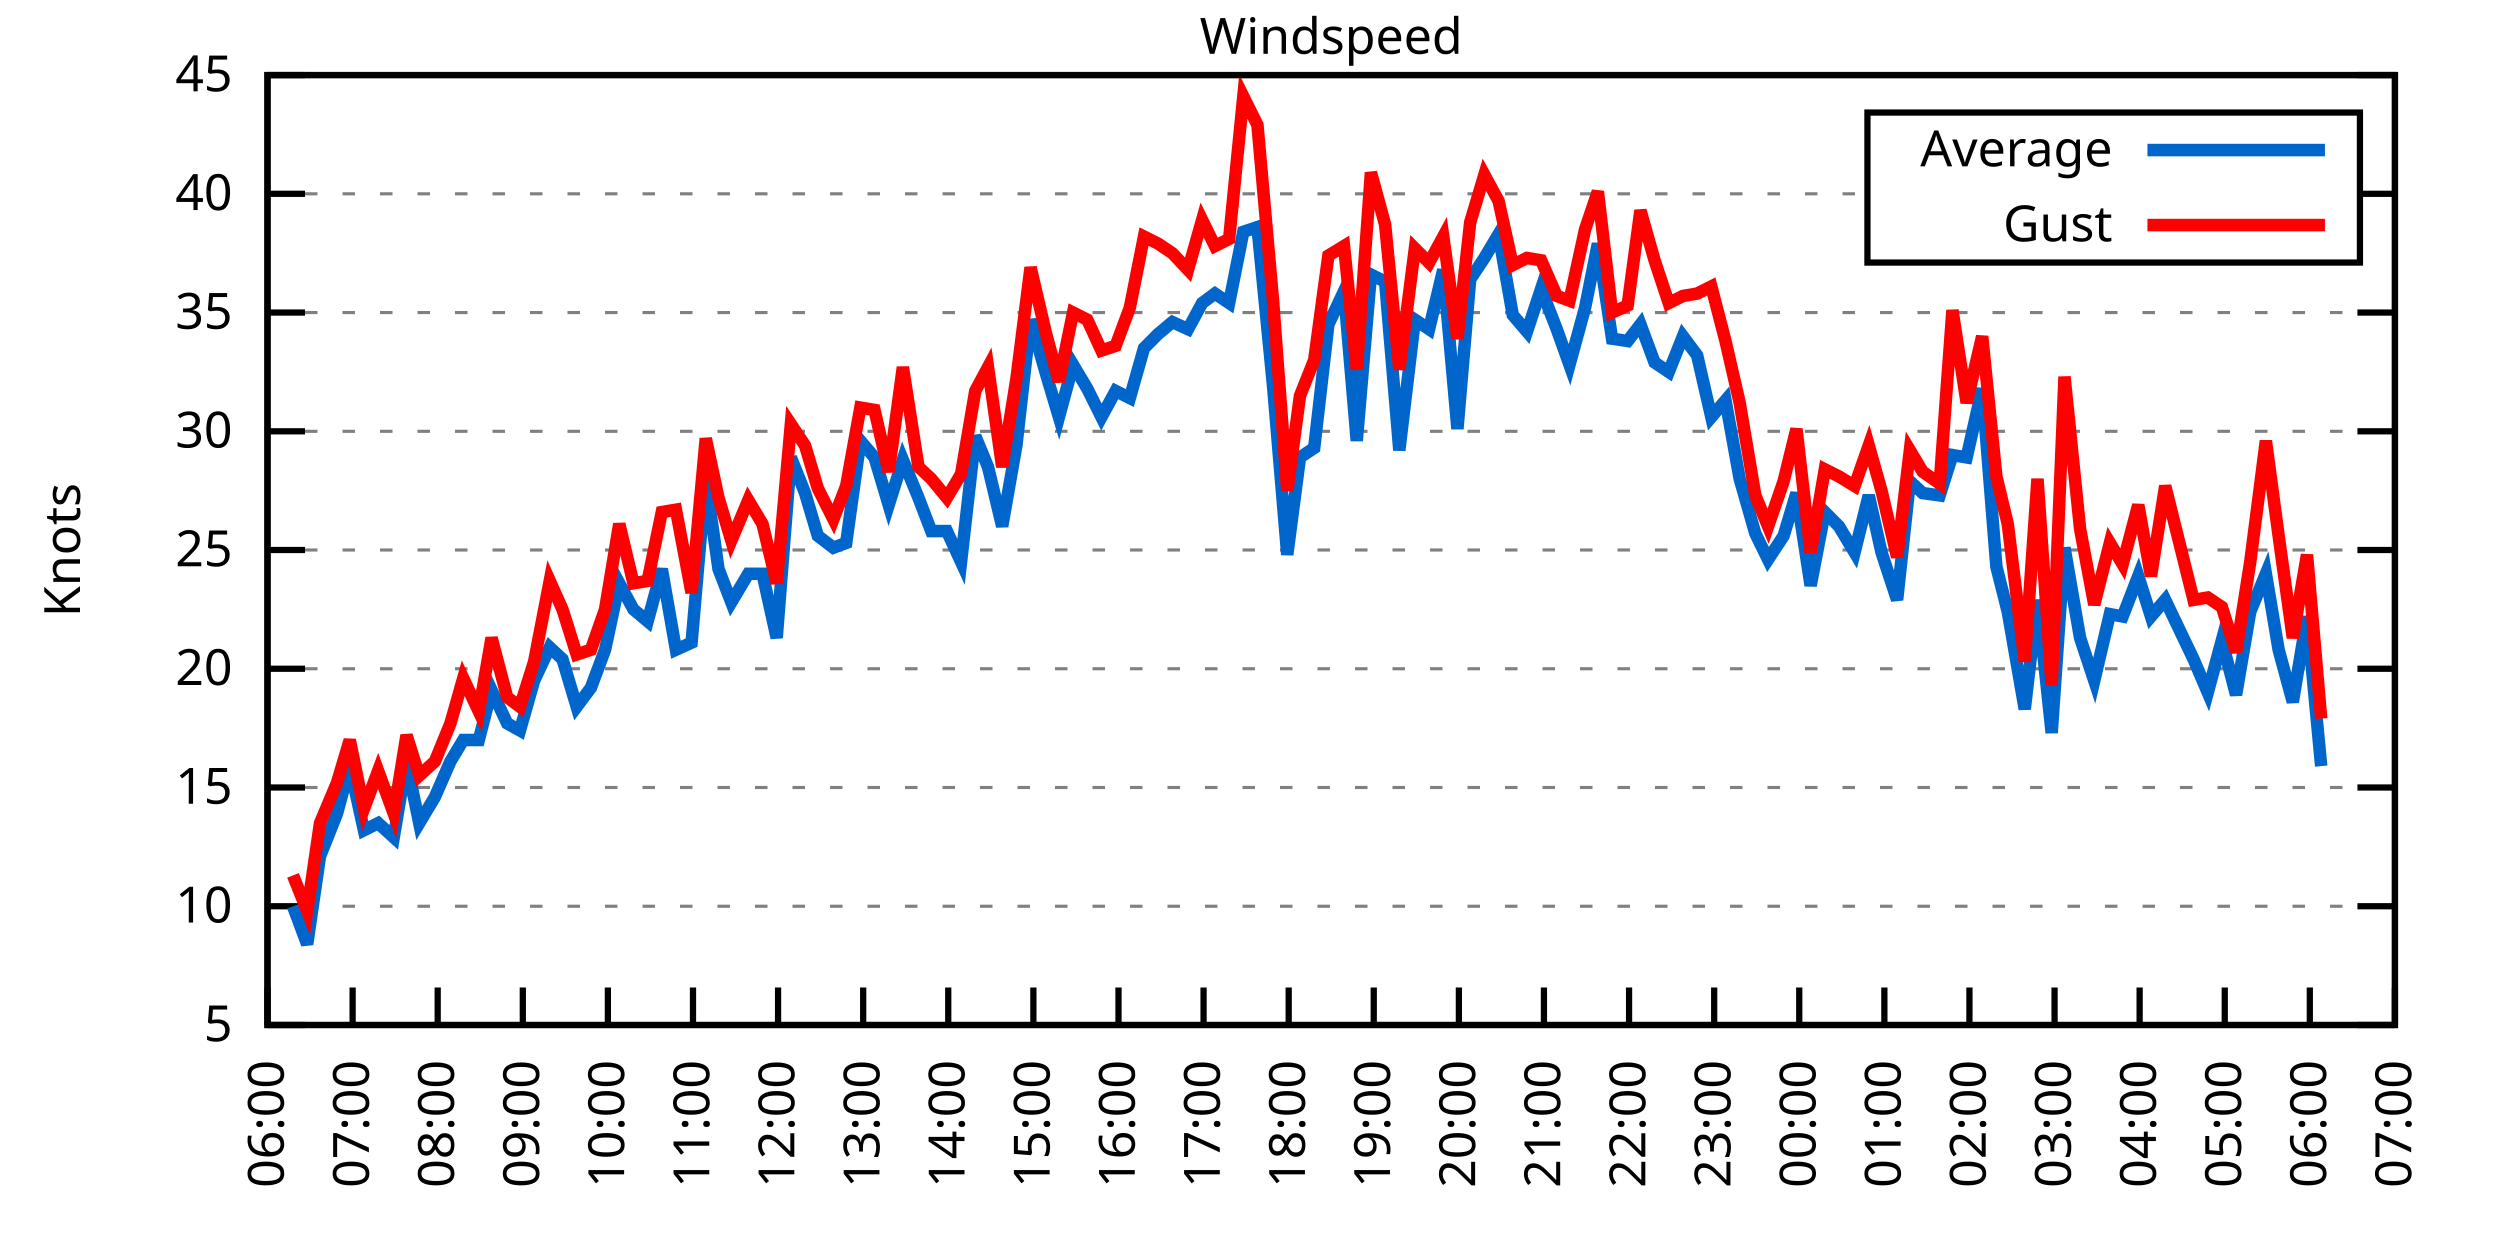
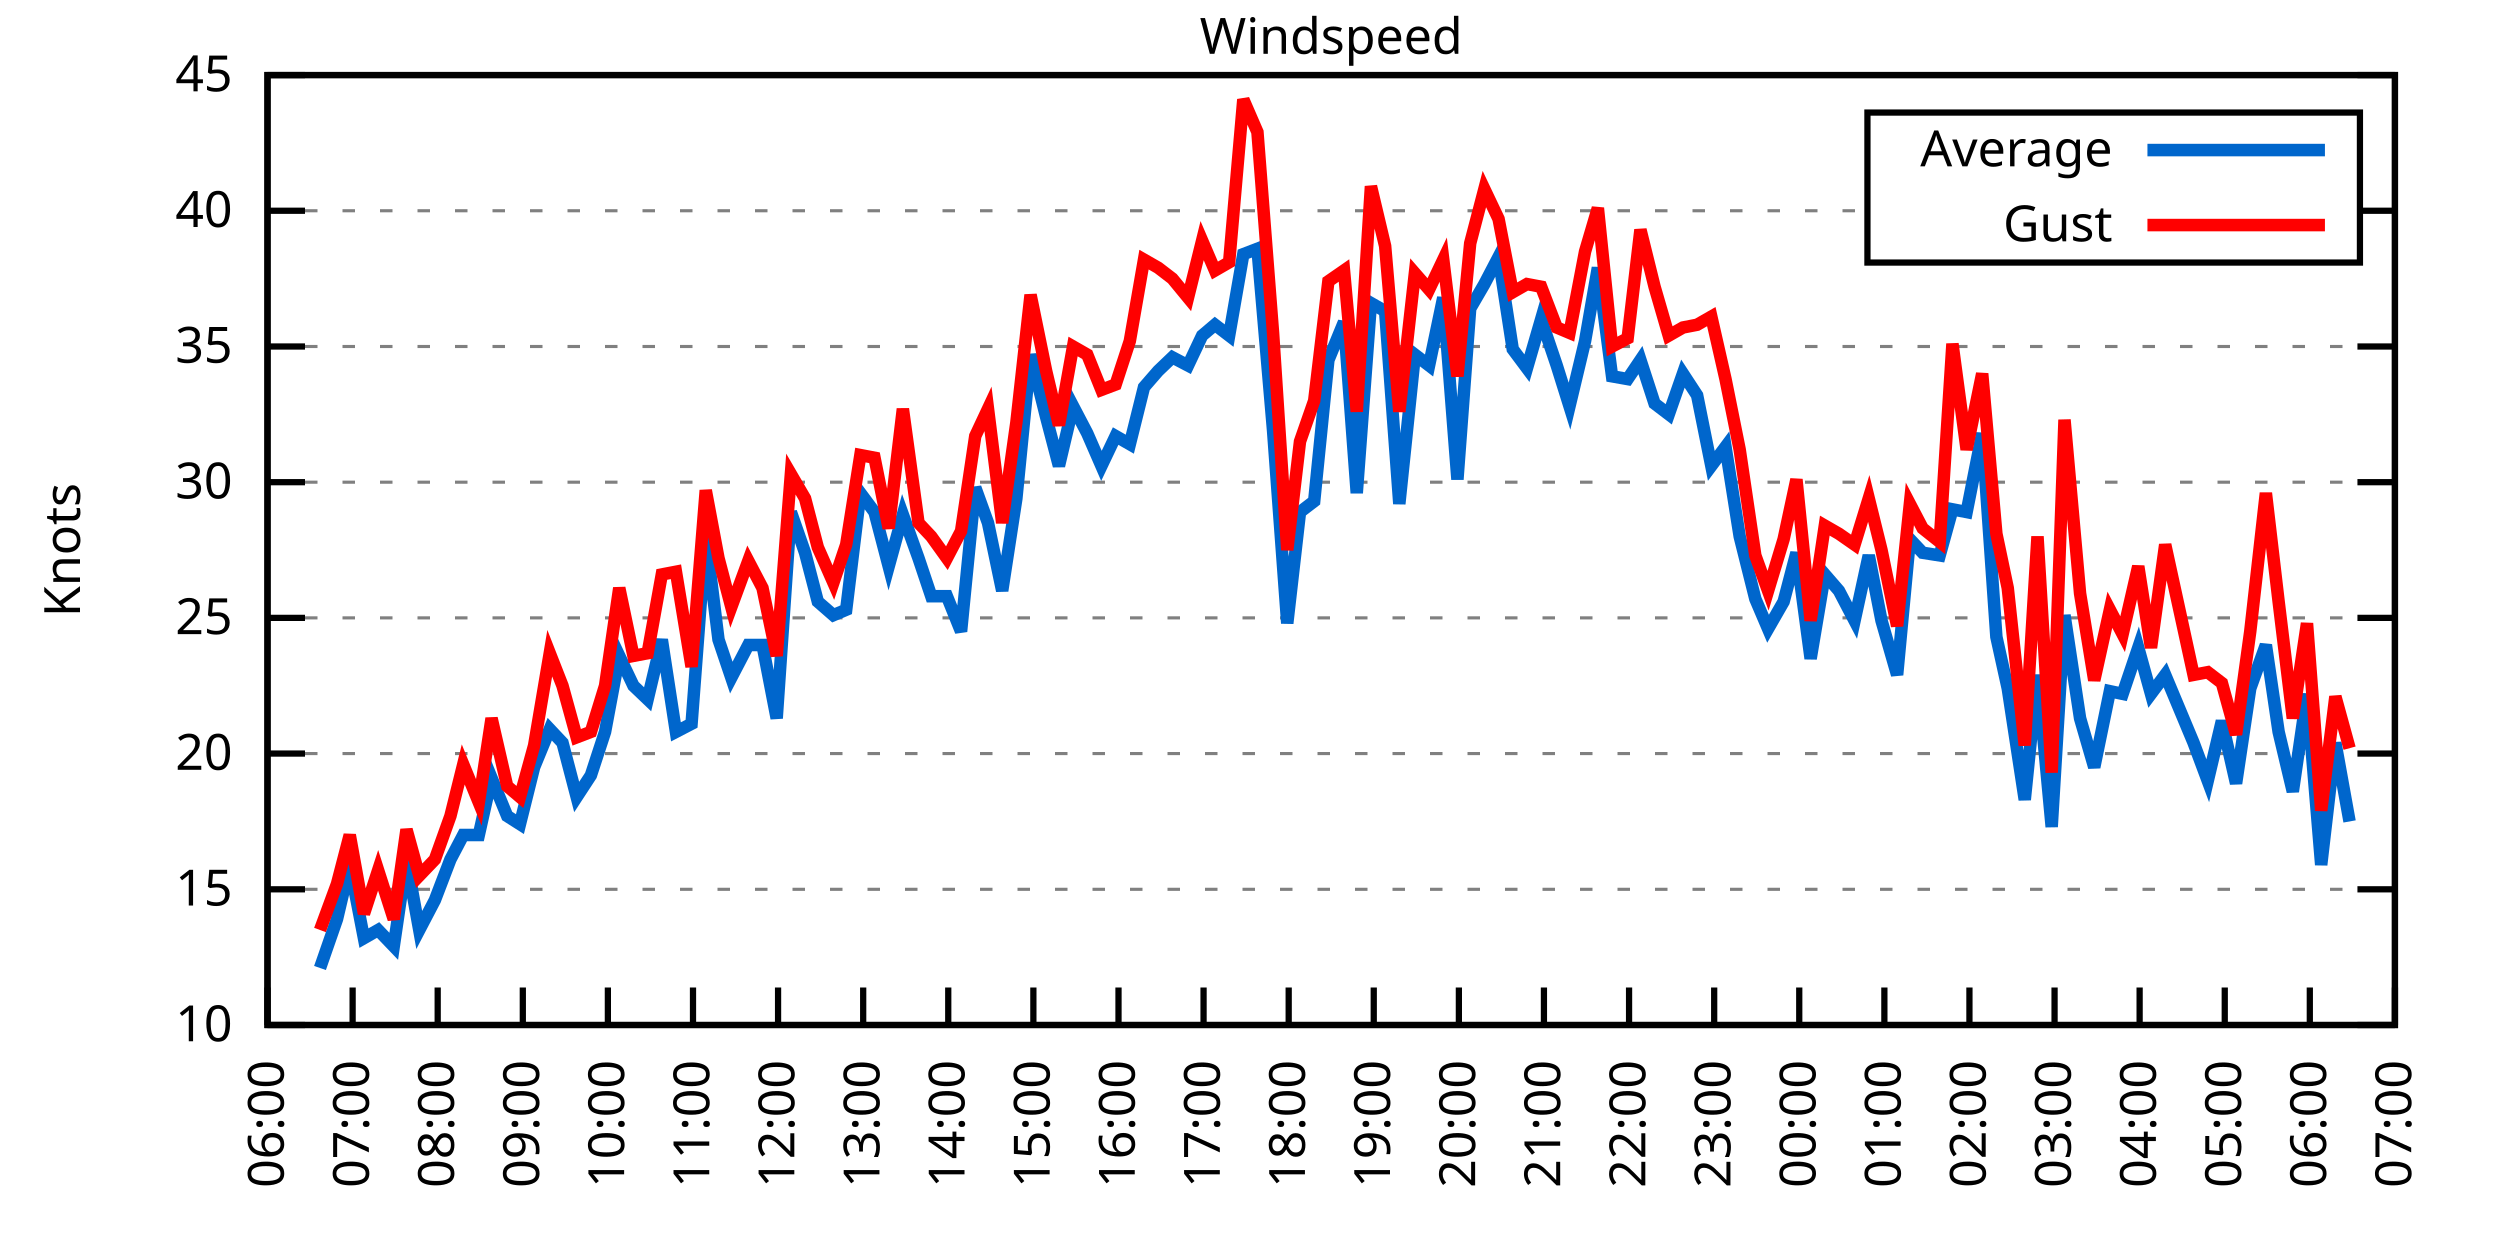
<svg xmlns="http://www.w3.org/2000/svg" xmlns:xlink="http://www.w3.org/1999/xlink" width="400" height="200" viewBox="0 0 400 200">
  <g id="gnuplot_canvas">
    <rect x="0" y="0" width="400" height="200" fill="none" />
    <defs>
      <circle id="gpDot" r="0.5" stroke-width="0.5" stroke="currentColor" />
      <path id="gpPt0" stroke-width="0.333" stroke="currentColor" d="M-1,0 h2 M0,-1 v2" />
      <path id="gpPt1" stroke-width="0.333" stroke="currentColor" d="M-1,-1 L1,1 M1,-1 L-1,1" />
      <path id="gpPt2" stroke-width="0.333" stroke="currentColor" d="M-1,0 L1,0 M0,-1 L0,1 M-1,-1 L1,1 M-1,1 L1,-1" />
      <rect id="gpPt3" stroke-width="0.333" stroke="currentColor" x="-1" y="-1" width="2" height="2" />
      <rect id="gpPt4" stroke-width="0.333" stroke="currentColor" fill="currentColor" x="-1" y="-1" width="2" height="2" />
      <circle id="gpPt5" stroke-width="0.333" stroke="currentColor" cx="0" cy="0" r="1" />
      <use xlink:href="#gpPt5" id="gpPt6" fill="currentColor" stroke="none" />
      <path id="gpPt7" stroke-width="0.333" stroke="currentColor" d="M0,-1.33 L-1.33,0.67 L1.33,0.67 z" />
      <use xlink:href="#gpPt7" id="gpPt8" fill="currentColor" stroke="none" />
      <use xlink:href="#gpPt7" id="gpPt9" stroke="currentColor" transform="rotate(180)" />
      <use xlink:href="#gpPt9" id="gpPt10" fill="currentColor" stroke="none" />
      <use xlink:href="#gpPt3" id="gpPt11" stroke="currentColor" transform="rotate(45)" />
      <use xlink:href="#gpPt11" id="gpPt12" fill="currentColor" stroke="none" />
      <path id="gpPt13" stroke-width="0.333" stroke="currentColor" d="M0,1.330 L1.265,0.411 L0.782,-1.067 L-0.782,-1.076 L-1.265,0.411 z" />
      <use xlink:href="#gpPt13" id="gpPt14" fill="currentColor" stroke="none" />
      <filter id="textbox" filterUnits="objectBoundingBox" x="0" y="0" height="1" width="1">
        <feFlood flood-color="white" flood-opacity="1" result="bgnd" />
        <feComposite in="SourceGraphic" in2="bgnd" operator="atop" />
      </filter>
      <filter id="greybox" filterUnits="objectBoundingBox" x="0" y="0" height="1" width="1">
        <feFlood flood-color="lightgrey" flood-opacity="1" result="grey" />
        <feComposite in="SourceGraphic" in2="grey" operator="atop" />
      </filter>
    </defs>
    <g fill="none" color="white" stroke="currentColor" stroke-width="1.00" stroke-linecap="butt" stroke-linejoin="miter">
</g>
    <g fill="none" color="black" stroke="currentColor" stroke-width="1.00" stroke-linecap="butt" stroke-linejoin="miter">
      <g stroke="none" shape-rendering="crispEdges">
        <polygon fill="rgb(255, 255, 255)" points="42.80,164.00 383.18,164.00 383.18,12.02 42.80,12.02 " />
      </g>
    </g>
    <g fill="none" color="black" stroke="currentColor" stroke-width="1.00" stroke-linecap="butt" stroke-linejoin="miter">
</g>
    <g fill="none" color="black" stroke="black" stroke-width="0.50" stroke-linecap="butt" stroke-linejoin="miter">
</g>
    <g fill="none" color="gray" stroke="currentColor" stroke-width="0.50" stroke-linecap="butt" stroke-linejoin="miter">
      <path stroke="gray" stroke-dasharray="2,4" class="gridline" d="M42.80,164.00 L383.19,164.00  " />
    </g>
    <g fill="none" color="gray" stroke="gray" stroke-width="1.00" stroke-linecap="butt" stroke-linejoin="miter">
</g>
    <g fill="none" color="black" stroke="currentColor" stroke-width="1.00" stroke-linecap="butt" stroke-linejoin="miter">
      <path stroke="black" d="M42.80,164.00 L48.80,164.00 M383.19,164.00 L377.19,164.00  " />
      <g transform="translate(37.20,166.60)" stroke="none" fill="black" font-family="Sans" font-size="8.00" text-anchor="end">
        <text>
-           <tspan font-family="Sans"> 5</tspan>
-         </text>
-       </g>
-     </g>
-     <g fill="none" color="black" stroke="currentColor" stroke-width="1.00" stroke-linecap="butt" stroke-linejoin="miter">
- </g>
-     <g fill="none" color="black" stroke="black" stroke-width="0.50" stroke-linecap="butt" stroke-linejoin="miter">
- </g>
-     <g fill="none" color="gray" stroke="currentColor" stroke-width="0.50" stroke-linecap="butt" stroke-linejoin="miter">
-       <path stroke="gray" stroke-dasharray="2,4" class="gridline" d="M42.80,145.00 L383.19,145.00  " />
-     </g>
-     <g fill="none" color="gray" stroke="gray" stroke-width="1.00" stroke-linecap="butt" stroke-linejoin="miter">
- </g>
-     <g fill="none" color="black" stroke="currentColor" stroke-width="1.00" stroke-linecap="butt" stroke-linejoin="miter">
-       <path stroke="black" d="M42.80,145.00 L48.80,145.00 M383.19,145.00 L377.19,145.00  " />
-       <g transform="translate(37.20,147.60)" stroke="none" fill="black" font-family="Sans" font-size="8.00" text-anchor="end">
-         <text>
          <tspan font-family="Sans"> 10</tspan>
        </text>
      </g>
    </g>
    <g fill="none" color="black" stroke="currentColor" stroke-width="1.00" stroke-linecap="butt" stroke-linejoin="miter">
</g>
    <g fill="none" color="black" stroke="black" stroke-width="0.50" stroke-linecap="butt" stroke-linejoin="miter">
</g>
    <g fill="none" color="gray" stroke="currentColor" stroke-width="0.50" stroke-linecap="butt" stroke-linejoin="miter">
-       <path stroke="gray" stroke-dasharray="2,4" class="gridline" d="M42.80,126.00 L383.19,126.00  " />
-     </g>
-     <g fill="none" color="gray" stroke="gray" stroke-width="1.00" stroke-linecap="butt" stroke-linejoin="miter">
- </g>
-     <g fill="none" color="black" stroke="currentColor" stroke-width="1.00" stroke-linecap="butt" stroke-linejoin="miter">
-       <path stroke="black" d="M42.80,126.00 L48.80,126.00 M383.19,126.00 L377.19,126.00  " />
-       <g transform="translate(37.20,128.60)" stroke="none" fill="black" font-family="Sans" font-size="8.00" text-anchor="end">
+       <path stroke="gray" stroke-dasharray="2,4" class="gridline" d="M42.80,142.29 L383.19,142.29  " />
+     </g>
+     <g fill="none" color="gray" stroke="gray" stroke-width="1.00" stroke-linecap="butt" stroke-linejoin="miter">
+ </g>
+     <g fill="none" color="black" stroke="currentColor" stroke-width="1.00" stroke-linecap="butt" stroke-linejoin="miter">
+       <path stroke="black" d="M42.80,142.29 L48.80,142.29 M383.19,142.29 L377.19,142.29  " />
+       <g transform="translate(37.20,144.89)" stroke="none" fill="black" font-family="Sans" font-size="8.00" text-anchor="end">
        <text>
          <tspan font-family="Sans"> 15</tspan>
        </text>
      </g>
    </g>
    <g fill="none" color="black" stroke="currentColor" stroke-width="1.00" stroke-linecap="butt" stroke-linejoin="miter">
</g>
    <g fill="none" color="black" stroke="black" stroke-width="0.50" stroke-linecap="butt" stroke-linejoin="miter">
</g>
    <g fill="none" color="gray" stroke="currentColor" stroke-width="0.50" stroke-linecap="butt" stroke-linejoin="miter">
-       <path stroke="gray" stroke-dasharray="2,4" class="gridline" d="M42.80,107.00 L383.19,107.00  " />
-     </g>
-     <g fill="none" color="gray" stroke="gray" stroke-width="1.00" stroke-linecap="butt" stroke-linejoin="miter">
- </g>
-     <g fill="none" color="black" stroke="currentColor" stroke-width="1.00" stroke-linecap="butt" stroke-linejoin="miter">
-       <path stroke="black" d="M42.80,107.00 L48.80,107.00 M383.19,107.00 L377.19,107.00  " />
-       <g transform="translate(37.20,109.60)" stroke="none" fill="black" font-family="Sans" font-size="8.00" text-anchor="end">
+       <path stroke="gray" stroke-dasharray="2,4" class="gridline" d="M42.80,120.57 L383.19,120.57  " />
+     </g>
+     <g fill="none" color="gray" stroke="gray" stroke-width="1.00" stroke-linecap="butt" stroke-linejoin="miter">
+ </g>
+     <g fill="none" color="black" stroke="currentColor" stroke-width="1.00" stroke-linecap="butt" stroke-linejoin="miter">
+       <path stroke="black" d="M42.80,120.57 L48.80,120.57 M383.19,120.57 L377.19,120.57  " />
+       <g transform="translate(37.20,123.17)" stroke="none" fill="black" font-family="Sans" font-size="8.00" text-anchor="end">
        <text>
          <tspan font-family="Sans"> 20</tspan>
        </text>
      </g>
    </g>
    <g fill="none" color="black" stroke="currentColor" stroke-width="1.00" stroke-linecap="butt" stroke-linejoin="miter">
</g>
    <g fill="none" color="black" stroke="black" stroke-width="0.50" stroke-linecap="butt" stroke-linejoin="miter">
</g>
    <g fill="none" color="gray" stroke="currentColor" stroke-width="0.50" stroke-linecap="butt" stroke-linejoin="miter">
-       <path stroke="gray" stroke-dasharray="2,4" class="gridline" d="M42.80,88.00 L383.19,88.00  " />
-     </g>
-     <g fill="none" color="gray" stroke="gray" stroke-width="1.00" stroke-linecap="butt" stroke-linejoin="miter">
- </g>
-     <g fill="none" color="black" stroke="currentColor" stroke-width="1.00" stroke-linecap="butt" stroke-linejoin="miter">
-       <path stroke="black" d="M42.80,88.00 L48.80,88.00 M383.19,88.00 L377.19,88.00  " />
-       <g transform="translate(37.20,90.60)" stroke="none" fill="black" font-family="Sans" font-size="8.00" text-anchor="end">
+       <path stroke="gray" stroke-dasharray="2,4" class="gridline" d="M42.80,98.86 L383.19,98.86  " />
+     </g>
+     <g fill="none" color="gray" stroke="gray" stroke-width="1.00" stroke-linecap="butt" stroke-linejoin="miter">
+ </g>
+     <g fill="none" color="black" stroke="currentColor" stroke-width="1.00" stroke-linecap="butt" stroke-linejoin="miter">
+       <path stroke="black" d="M42.80,98.86 L48.80,98.86 M383.19,98.86 L377.19,98.86  " />
+       <g transform="translate(37.20,101.46)" stroke="none" fill="black" font-family="Sans" font-size="8.00" text-anchor="end">
        <text>
          <tspan font-family="Sans"> 25</tspan>
        </text>
      </g>
    </g>
    <g fill="none" color="black" stroke="currentColor" stroke-width="1.00" stroke-linecap="butt" stroke-linejoin="miter">
</g>
    <g fill="none" color="black" stroke="black" stroke-width="0.50" stroke-linecap="butt" stroke-linejoin="miter">
</g>
    <g fill="none" color="gray" stroke="currentColor" stroke-width="0.50" stroke-linecap="butt" stroke-linejoin="miter">
-       <path stroke="gray" stroke-dasharray="2,4" class="gridline" d="M42.80,69.01 L383.19,69.01  " />
-     </g>
-     <g fill="none" color="gray" stroke="gray" stroke-width="1.00" stroke-linecap="butt" stroke-linejoin="miter">
- </g>
-     <g fill="none" color="black" stroke="currentColor" stroke-width="1.00" stroke-linecap="butt" stroke-linejoin="miter">
-       <path stroke="black" d="M42.80,69.01 L48.80,69.01 M383.19,69.01 L377.19,69.01  " />
-       <g transform="translate(37.20,71.61)" stroke="none" fill="black" font-family="Sans" font-size="8.00" text-anchor="end">
+       <path stroke="gray" stroke-dasharray="2,4" class="gridline" d="M42.80,77.15 L383.19,77.15  " />
+     </g>
+     <g fill="none" color="gray" stroke="gray" stroke-width="1.00" stroke-linecap="butt" stroke-linejoin="miter">
+ </g>
+     <g fill="none" color="black" stroke="currentColor" stroke-width="1.00" stroke-linecap="butt" stroke-linejoin="miter">
+       <path stroke="black" d="M42.80,77.15 L48.80,77.15 M383.19,77.15 L377.19,77.15  " />
+       <g transform="translate(37.20,79.75)" stroke="none" fill="black" font-family="Sans" font-size="8.00" text-anchor="end">
        <text>
          <tspan font-family="Sans"> 30</tspan>
        </text>
      </g>
    </g>
    <g fill="none" color="black" stroke="currentColor" stroke-width="1.00" stroke-linecap="butt" stroke-linejoin="miter">
</g>
    <g fill="none" color="black" stroke="black" stroke-width="0.50" stroke-linecap="butt" stroke-linejoin="miter">
</g>
    <g fill="none" color="gray" stroke="currentColor" stroke-width="0.50" stroke-linecap="butt" stroke-linejoin="miter">
-       <path stroke="gray" stroke-dasharray="2,4" class="gridline" d="M42.80,50.01 L383.19,50.01  " />
-     </g>
-     <g fill="none" color="gray" stroke="gray" stroke-width="1.00" stroke-linecap="butt" stroke-linejoin="miter">
- </g>
-     <g fill="none" color="black" stroke="currentColor" stroke-width="1.00" stroke-linecap="butt" stroke-linejoin="miter">
-       <path stroke="black" d="M42.80,50.01 L48.80,50.01 M383.19,50.01 L377.19,50.01  " />
-       <g transform="translate(37.20,52.61)" stroke="none" fill="black" font-family="Sans" font-size="8.00" text-anchor="end">
+       <path stroke="gray" stroke-dasharray="2,4" class="gridline" d="M42.80,55.44 L383.19,55.44  " />
+     </g>
+     <g fill="none" color="gray" stroke="gray" stroke-width="1.00" stroke-linecap="butt" stroke-linejoin="miter">
+ </g>
+     <g fill="none" color="black" stroke="currentColor" stroke-width="1.00" stroke-linecap="butt" stroke-linejoin="miter">
+       <path stroke="black" d="M42.80,55.44 L48.80,55.44 M383.19,55.44 L377.19,55.44  " />
+       <g transform="translate(37.20,58.04)" stroke="none" fill="black" font-family="Sans" font-size="8.00" text-anchor="end">
        <text>
          <tspan font-family="Sans"> 35</tspan>
        </text>
      </g>
    </g>
    <g fill="none" color="black" stroke="currentColor" stroke-width="1.00" stroke-linecap="butt" stroke-linejoin="miter">
</g>
    <g fill="none" color="black" stroke="black" stroke-width="0.50" stroke-linecap="butt" stroke-linejoin="miter">
</g>
    <g fill="none" color="gray" stroke="currentColor" stroke-width="0.50" stroke-linecap="butt" stroke-linejoin="miter">
-       <path stroke="gray" stroke-dasharray="2,4" class="gridline" d="M42.80,31.01 L298.79,31.01 M377.59,31.01 L383.19,31.01  " />
-     </g>
-     <g fill="none" color="gray" stroke="gray" stroke-width="1.00" stroke-linecap="butt" stroke-linejoin="miter">
- </g>
-     <g fill="none" color="black" stroke="currentColor" stroke-width="1.00" stroke-linecap="butt" stroke-linejoin="miter">
-       <path stroke="black" d="M42.80,31.01 L48.80,31.01 M383.19,31.01 L377.19,31.01  " />
-       <g transform="translate(37.20,33.61)" stroke="none" fill="black" font-family="Sans" font-size="8.00" text-anchor="end">
+       <path stroke="gray" stroke-dasharray="2,4" class="gridline" d="M42.80,33.72 L298.79,33.72 M377.59,33.72 L383.19,33.72  " />
+     </g>
+     <g fill="none" color="gray" stroke="gray" stroke-width="1.00" stroke-linecap="butt" stroke-linejoin="miter">
+ </g>
+     <g fill="none" color="black" stroke="currentColor" stroke-width="1.00" stroke-linecap="butt" stroke-linejoin="miter">
+       <path stroke="black" d="M42.80,33.72 L48.80,33.72 M383.19,33.72 L377.19,33.72  " />
+       <g transform="translate(37.20,36.32)" stroke="none" fill="black" font-family="Sans" font-size="8.00" text-anchor="end">
        <text>
          <tspan font-family="Sans"> 40</tspan>
        </text>
      </g>
    </g>
    <g fill="none" color="black" stroke="currentColor" stroke-width="1.00" stroke-linecap="butt" stroke-linejoin="miter">
</g>
    <g fill="none" color="black" stroke="black" stroke-width="0.50" stroke-linecap="butt" stroke-linejoin="miter">
</g>
    <g fill="none" color="gray" stroke="currentColor" stroke-width="0.50" stroke-linecap="butt" stroke-linejoin="miter">
      <path stroke="gray" stroke-dasharray="2,4" class="gridline" d="M42.80,12.01 L383.19,12.01  " />
    </g>
    <g fill="none" color="gray" stroke="gray" stroke-width="1.00" stroke-linecap="butt" stroke-linejoin="miter">
</g>
    <g fill="none" color="black" stroke="currentColor" stroke-width="1.00" stroke-linecap="butt" stroke-linejoin="miter">
      <path stroke="black" d="M42.80,12.01 L48.80,12.01 M383.19,12.01 L377.19,12.01  " />
      <g transform="translate(37.20,14.61)" stroke="none" fill="black" font-family="Sans" font-size="8.00" text-anchor="end">
        <text>
          <tspan font-family="Sans"> 45</tspan>
        </text>
      </g>
    </g>
    <g fill="none" color="black" stroke="currentColor" stroke-width="1.00" stroke-linecap="butt" stroke-linejoin="miter">
      <path stroke="black" d="M42.80,164.00 L42.80,158.00  " />
      <g transform="translate(45.40,169.60) rotate(270.00)" stroke="none" fill="black" font-family="Sans" font-size="8.00" text-anchor="end">
        <text>
          <tspan font-family="Sans">06:00</tspan>
        </text>
      </g>
    </g>
    <g fill="none" color="black" stroke="currentColor" stroke-width="1.00" stroke-linecap="butt" stroke-linejoin="miter">
      <path stroke="black" d="M56.42,164.00 L56.42,158.00  " />
      <g transform="translate(59.02,169.60) rotate(270.00)" stroke="none" fill="black" font-family="Sans" font-size="8.00" text-anchor="end">
        <text>
          <tspan font-family="Sans">07:00</tspan>
        </text>
      </g>
    </g>
    <g fill="none" color="black" stroke="currentColor" stroke-width="1.00" stroke-linecap="butt" stroke-linejoin="miter">
      <path stroke="black" d="M70.03,164.00 L70.03,158.00  " />
      <g transform="translate(72.63,169.60) rotate(270.00)" stroke="none" fill="black" font-family="Sans" font-size="8.00" text-anchor="end">
        <text>
          <tspan font-family="Sans">08:00</tspan>
        </text>
      </g>
    </g>
    <g fill="none" color="black" stroke="currentColor" stroke-width="1.00" stroke-linecap="butt" stroke-linejoin="miter">
      <path stroke="black" d="M83.65,164.00 L83.65,158.00  " />
      <g transform="translate(86.25,169.60) rotate(270.00)" stroke="none" fill="black" font-family="Sans" font-size="8.00" text-anchor="end">
        <text>
          <tspan font-family="Sans">09:00</tspan>
        </text>
      </g>
    </g>
    <g fill="none" color="black" stroke="currentColor" stroke-width="1.00" stroke-linecap="butt" stroke-linejoin="miter">
      <path stroke="black" d="M97.26,164.00 L97.26,158.00  " />
      <g transform="translate(99.86,169.60) rotate(270.00)" stroke="none" fill="black" font-family="Sans" font-size="8.00" text-anchor="end">
        <text>
          <tspan font-family="Sans">10:00</tspan>
        </text>
      </g>
    </g>
    <g fill="none" color="black" stroke="currentColor" stroke-width="1.00" stroke-linecap="butt" stroke-linejoin="miter">
      <path stroke="black" d="M110.88,164.00 L110.88,158.00  " />
      <g transform="translate(113.48,169.60) rotate(270.00)" stroke="none" fill="black" font-family="Sans" font-size="8.00" text-anchor="end">
        <text>
          <tspan font-family="Sans">11:00</tspan>
        </text>
      </g>
    </g>
    <g fill="none" color="black" stroke="currentColor" stroke-width="1.00" stroke-linecap="butt" stroke-linejoin="miter">
      <path stroke="black" d="M124.49,164.00 L124.49,158.00  " />
      <g transform="translate(127.09,169.60) rotate(270.00)" stroke="none" fill="black" font-family="Sans" font-size="8.00" text-anchor="end">
        <text>
          <tspan font-family="Sans">12:00</tspan>
        </text>
      </g>
    </g>
    <g fill="none" color="black" stroke="currentColor" stroke-width="1.00" stroke-linecap="butt" stroke-linejoin="miter">
      <path stroke="black" d="M138.11,164.00 L138.11,158.00  " />
      <g transform="translate(140.71,169.60) rotate(270.00)" stroke="none" fill="black" font-family="Sans" font-size="8.00" text-anchor="end">
        <text>
          <tspan font-family="Sans">13:00</tspan>
        </text>
      </g>
    </g>
    <g fill="none" color="black" stroke="currentColor" stroke-width="1.00" stroke-linecap="butt" stroke-linejoin="miter">
      <path stroke="black" d="M151.72,164.00 L151.72,158.00  " />
      <g transform="translate(154.32,169.60) rotate(270.00)" stroke="none" fill="black" font-family="Sans" font-size="8.00" text-anchor="end">
        <text>
          <tspan font-family="Sans">14:00</tspan>
        </text>
      </g>
    </g>
    <g fill="none" color="black" stroke="currentColor" stroke-width="1.00" stroke-linecap="butt" stroke-linejoin="miter">
      <path stroke="black" d="M165.34,164.00 L165.34,158.00  " />
      <g transform="translate(167.94,169.60) rotate(270.00)" stroke="none" fill="black" font-family="Sans" font-size="8.00" text-anchor="end">
        <text>
          <tspan font-family="Sans">15:00</tspan>
        </text>
      </g>
    </g>
    <g fill="none" color="black" stroke="currentColor" stroke-width="1.00" stroke-linecap="butt" stroke-linejoin="miter">
      <path stroke="black" d="M178.96,164.00 L178.96,158.00  " />
      <g transform="translate(181.56,169.60) rotate(270.00)" stroke="none" fill="black" font-family="Sans" font-size="8.00" text-anchor="end">
        <text>
          <tspan font-family="Sans">16:00</tspan>
        </text>
      </g>
    </g>
    <g fill="none" color="black" stroke="currentColor" stroke-width="1.00" stroke-linecap="butt" stroke-linejoin="miter">
      <path stroke="black" d="M192.57,164.00 L192.57,158.00  " />
      <g transform="translate(195.17,169.60) rotate(270.00)" stroke="none" fill="black" font-family="Sans" font-size="8.00" text-anchor="end">
        <text>
          <tspan font-family="Sans">17:00</tspan>
        </text>
      </g>
    </g>
    <g fill="none" color="black" stroke="currentColor" stroke-width="1.00" stroke-linecap="butt" stroke-linejoin="miter">
      <path stroke="black" d="M206.19,164.00 L206.19,158.00  " />
      <g transform="translate(208.79,169.60) rotate(270.00)" stroke="none" fill="black" font-family="Sans" font-size="8.00" text-anchor="end">
        <text>
          <tspan font-family="Sans">18:00</tspan>
        </text>
      </g>
    </g>
    <g fill="none" color="black" stroke="currentColor" stroke-width="1.00" stroke-linecap="butt" stroke-linejoin="miter">
      <path stroke="black" d="M219.80,164.00 L219.80,158.00  " />
      <g transform="translate(222.40,169.60) rotate(270.00)" stroke="none" fill="black" font-family="Sans" font-size="8.00" text-anchor="end">
        <text>
          <tspan font-family="Sans">19:00</tspan>
        </text>
      </g>
    </g>
    <g fill="none" color="black" stroke="currentColor" stroke-width="1.00" stroke-linecap="butt" stroke-linejoin="miter">
      <path stroke="black" d="M233.42,164.00 L233.42,158.00  " />
      <g transform="translate(236.02,169.60) rotate(270.00)" stroke="none" fill="black" font-family="Sans" font-size="8.00" text-anchor="end">
        <text>
          <tspan font-family="Sans">20:00</tspan>
        </text>
      </g>
    </g>
    <g fill="none" color="black" stroke="currentColor" stroke-width="1.00" stroke-linecap="butt" stroke-linejoin="miter">
      <path stroke="black" d="M247.03,164.00 L247.03,158.00  " />
      <g transform="translate(249.63,169.60) rotate(270.00)" stroke="none" fill="black" font-family="Sans" font-size="8.00" text-anchor="end">
        <text>
          <tspan font-family="Sans">21:00</tspan>
        </text>
      </g>
    </g>
    <g fill="none" color="black" stroke="currentColor" stroke-width="1.00" stroke-linecap="butt" stroke-linejoin="miter">
      <path stroke="black" d="M260.65,164.00 L260.65,158.00  " />
      <g transform="translate(263.25,169.60) rotate(270.00)" stroke="none" fill="black" font-family="Sans" font-size="8.00" text-anchor="end">
        <text>
          <tspan font-family="Sans">22:00</tspan>
        </text>
      </g>
    </g>
    <g fill="none" color="black" stroke="currentColor" stroke-width="1.00" stroke-linecap="butt" stroke-linejoin="miter">
      <path stroke="black" d="M274.27,164.00 L274.27,158.00  " />
      <g transform="translate(276.87,169.60) rotate(270.00)" stroke="none" fill="black" font-family="Sans" font-size="8.00" text-anchor="end">
        <text>
          <tspan font-family="Sans">23:00</tspan>
        </text>
      </g>
    </g>
    <g fill="none" color="black" stroke="currentColor" stroke-width="1.00" stroke-linecap="butt" stroke-linejoin="miter">
      <path stroke="black" d="M287.88,164.00 L287.88,158.00  " />
      <g transform="translate(290.48,169.60) rotate(270.00)" stroke="none" fill="black" font-family="Sans" font-size="8.00" text-anchor="end">
        <text>
          <tspan font-family="Sans">00:00</tspan>
        </text>
      </g>
    </g>
    <g fill="none" color="black" stroke="currentColor" stroke-width="1.00" stroke-linecap="butt" stroke-linejoin="miter">
      <path stroke="black" d="M301.50,164.00 L301.50,158.00  " />
      <g transform="translate(304.10,169.60) rotate(270.00)" stroke="none" fill="black" font-family="Sans" font-size="8.00" text-anchor="end">
        <text>
          <tspan font-family="Sans">01:00</tspan>
        </text>
      </g>
    </g>
    <g fill="none" color="black" stroke="currentColor" stroke-width="1.00" stroke-linecap="butt" stroke-linejoin="miter">
      <path stroke="black" d="M315.11,164.00 L315.11,158.00  " />
      <g transform="translate(317.71,169.60) rotate(270.00)" stroke="none" fill="black" font-family="Sans" font-size="8.00" text-anchor="end">
        <text>
          <tspan font-family="Sans">02:00</tspan>
        </text>
      </g>
    </g>
    <g fill="none" color="black" stroke="currentColor" stroke-width="1.00" stroke-linecap="butt" stroke-linejoin="miter">
      <path stroke="black" d="M328.73,164.00 L328.73,158.00  " />
      <g transform="translate(331.33,169.60) rotate(270.00)" stroke="none" fill="black" font-family="Sans" font-size="8.00" text-anchor="end">
        <text>
          <tspan font-family="Sans">03:00</tspan>
        </text>
      </g>
    </g>
    <g fill="none" color="black" stroke="currentColor" stroke-width="1.00" stroke-linecap="butt" stroke-linejoin="miter">
      <path stroke="black" d="M342.34,164.00 L342.34,158.00  " />
      <g transform="translate(344.94,169.60) rotate(270.00)" stroke="none" fill="black" font-family="Sans" font-size="8.00" text-anchor="end">
        <text>
          <tspan font-family="Sans">04:00</tspan>
        </text>
      </g>
    </g>
    <g fill="none" color="black" stroke="currentColor" stroke-width="1.00" stroke-linecap="butt" stroke-linejoin="miter">
      <path stroke="black" d="M355.96,164.00 L355.96,158.00  " />
      <g transform="translate(358.56,169.60) rotate(270.00)" stroke="none" fill="black" font-family="Sans" font-size="8.00" text-anchor="end">
        <text>
          <tspan font-family="Sans">05:00</tspan>
        </text>
      </g>
    </g>
    <g fill="none" color="black" stroke="currentColor" stroke-width="1.00" stroke-linecap="butt" stroke-linejoin="miter">
      <path stroke="black" d="M369.57,164.00 L369.57,158.00  " />
      <g transform="translate(372.17,169.60) rotate(270.00)" stroke="none" fill="black" font-family="Sans" font-size="8.00" text-anchor="end">
        <text>
          <tspan font-family="Sans">06:00</tspan>
        </text>
      </g>
    </g>
    <g fill="none" color="black" stroke="currentColor" stroke-width="1.00" stroke-linecap="butt" stroke-linejoin="miter">
      <path stroke="black" d="M383.19,164.00 L383.19,158.00  " />
      <g transform="translate(385.79,169.60) rotate(270.00)" stroke="none" fill="black" font-family="Sans" font-size="8.00" text-anchor="end">
        <text>
          <tspan font-family="Sans">07:00</tspan>
        </text>
      </g>
    </g>
    <g fill="none" color="black" stroke="currentColor" stroke-width="1.00" stroke-linecap="butt" stroke-linejoin="miter">
</g>
    <g fill="none" color="black" stroke="currentColor" stroke-width="1.00" stroke-linecap="butt" stroke-linejoin="miter">
      <path stroke="black" d="M42.80,12.01 L42.80,164.00 L383.19,164.00 L383.19,12.01 L42.80,12.01 Z  " />
    </g>
    <g fill="none" color="black" stroke="currentColor" stroke-width="1.00" stroke-linecap="butt" stroke-linejoin="miter">
</g>
    <g fill="none" color="black" stroke="currentColor" stroke-width="1.00" stroke-linecap="butt" stroke-linejoin="miter">
      <path stroke="black" d="M298.79,42.01 L298.79,18.01 L377.59,18.01 L377.59,42.01 L298.79,42.01 Z  " />
    </g>
    <g id="Windspeed_plot_1">
      <g fill="none" color="white" stroke="black" stroke-width="2.00" stroke-linecap="butt" stroke-linejoin="miter">
</g>
      <g fill="none" color="black" stroke="currentColor" stroke-width="2.00" stroke-linecap="butt" stroke-linejoin="miter">
        <g transform="translate(337.99,26.61)" stroke="none" fill="black" font-family="Sans" font-size="8.00" text-anchor="end">
          <text>
            <tspan font-family="Sans">Average</tspan>
          </text>
        </g>
      </g>
      <g fill="none" color="black" stroke="currentColor" stroke-width="2.00" stroke-linecap="butt" stroke-linejoin="miter">
-         <path stroke="rgb(  0, 102, 204)" d="M343.59,24.01 L371.99,24.01 M46.88,145.00 L49.15,151.08 L51.20,137.02 L53.92,130.18 L55.96,122.58 L58.23,132.84   L60.50,131.70 L63.00,133.98 L65.04,121.82 L67.08,131.70 L69.58,127.52 L72.07,121.82 L74.12,118.40 L76.61,118.40   L78.65,110.42 L81.15,115.74 L83.19,116.88 L85.46,108.90 L87.96,103.58 L90.00,105.48 L92.27,113.08 L94.54,110.04   L96.81,103.96 L99.08,93.32 L101.35,97.50 L103.62,99.40 L105.89,91.04 L108.15,103.96 L110.65,102.82 L112.92,76.61   L114.96,91.04 L117.01,96.36 L119.73,91.80 L122.00,91.80 L124.27,102.06 L126.54,73.19 L128.81,78.89 L130.85,85.73   L133.34,87.63 L135.39,86.87 L137.66,70.53 L139.92,73.19 L142.19,80.79 L144.46,73.57 L146.96,79.65 L149.00,84.97   L151.50,84.97 L153.77,89.90 L156.04,69.77 L158.08,74.71 L160.35,84.21 L162.62,71.29 L164.89,51.15 L167.38,59.89   L169.43,66.73 L171.69,58.37 L173.96,62.17 L176.23,66.73 L178.50,62.55 L180.77,63.69 L183.04,55.71 L185.31,53.43   L187.58,51.53 L190.08,52.67 L192.34,48.49 L194.39,46.97 L196.66,48.49 L198.93,37.09 L201.19,36.33 L203.69,61.79   L205.96,88.76 L208.00,73.19 L210.27,71.67 L212.54,51.91 L215.04,46.59 L217.08,70.53 L219.35,43.93 L221.62,45.07   L223.89,72.05 L226.38,51.15 L228.65,52.67 L230.92,43.17 L233.19,68.63 L235.23,44.69 L237.50,41.27 L239.77,37.47   L242.04,50.39 L244.31,53.05 L246.58,46.21 L249.08,52.67 L251.12,58.37 L253.61,49.25 L255.66,38.99 L257.93,54.19   L260.42,54.57 L262.47,51.91 L264.73,57.99 L267.00,59.51 L269.27,53.81 L271.54,56.85 L273.81,66.73 L276.08,64.07   L278.35,76.61 L280.85,85.35 L282.89,89.52 L285.38,85.73 L287.43,78.89 L289.70,93.70 L291.97,81.93 L294.23,84.21   L296.73,88.38 L299.00,79.27 L301.04,88.38 L303.54,95.98 L305.58,76.99 L307.62,78.89 L310.35,79.27 L312.39,72.81   L314.66,73.19 L317.15,62.17 L319.42,90.66 L321.24,97.88 L323.96,113.46 L326.00,95.98 L328.27,117.26 L330.32,87.63   L332.81,102.06 L335.08,108.90 L337.58,98.26 L339.62,98.64 L342.12,92.18 L344.16,98.64 L346.43,95.98 L350.97,105.48   L353.24,110.80 L355.50,102.44 L357.77,111.18 L360.04,97.88 L362.54,91.80 L364.58,103.96 L366.85,112.32 L369.12,98.64   L371.39,122.58  " />
+         <path stroke="rgb(  0, 102, 204)" d="M343.59,24.01 L371.99,24.01 M51.20,154.88 L53.92,147.06 L55.96,138.38 L58.23,150.10 L60.50,148.80 L63.00,151.41   L65.04,137.51 L67.08,148.80 L69.58,144.02 L72.07,137.51 L74.12,133.60 L76.61,133.60 L78.65,124.48 L81.15,130.56   L83.19,131.86 L85.46,122.75 L87.96,116.67 L90.00,118.84 L92.27,127.52 L94.54,124.05 L96.81,117.10 L99.08,104.94   L101.35,109.72 L103.62,111.89 L105.89,102.34 L108.15,117.10 L110.65,115.80 L112.92,85.83 L114.96,102.34 L117.01,108.42   L119.73,103.20 L122.00,103.20 L124.27,114.93 L126.54,81.93 L128.81,88.44 L130.85,96.26 L133.34,98.43 L135.39,97.56   L137.66,78.89 L139.92,81.93 L142.19,90.61 L144.46,82.36 L146.96,89.31 L149.00,95.39 L151.50,95.39 L153.77,101.03   L156.04,78.02 L158.08,83.66 L160.35,94.52 L162.62,79.75 L164.89,56.74 L167.38,66.73 L169.43,74.54 L171.69,64.99   L173.96,69.33 L176.23,74.54 L178.50,69.77 L180.77,71.07 L183.04,61.95 L185.31,59.34 L187.58,57.17 L190.08,58.48   L192.34,53.70 L194.39,51.96 L196.66,53.70 L198.93,40.67 L201.19,39.80 L203.69,68.90 L205.96,99.73 L208.00,81.93   L210.27,80.19 L212.54,57.61 L215.04,51.53 L217.08,78.89 L219.35,48.49 L221.62,49.79 L223.89,80.62 L226.38,56.74   L228.65,58.48 L230.92,47.62 L233.19,76.71 L235.23,49.36 L237.50,45.45 L239.77,41.11 L242.04,55.87 L244.31,58.91   L246.58,51.09 L249.08,58.48 L251.12,64.99 L253.61,54.57 L255.66,42.84 L257.93,60.21 L260.42,60.65 L262.47,57.61   L264.73,64.56 L267.00,66.29 L269.27,59.78 L271.54,63.25 L273.81,74.54 L276.08,71.50 L278.35,85.83 L280.85,95.82   L282.89,100.60 L285.38,96.26 L287.43,88.44 L289.70,105.38 L291.97,91.91 L294.23,94.52 L296.73,99.30 L299.00,88.87   L301.04,99.30 L303.54,107.98 L305.58,86.27 L307.62,88.44 L310.35,88.87 L312.39,81.49 L314.66,81.93 L317.15,69.33   L319.42,101.90 L321.24,110.15 L323.96,127.96 L326.00,107.98 L328.27,132.30 L330.32,98.43 L332.81,114.93 L335.08,122.75   L337.58,110.59 L339.62,111.02 L342.12,103.64 L344.16,111.02 L346.43,107.98 L350.97,118.84 L353.24,124.92 L355.50,115.36   L357.77,125.35 L360.04,110.15 L362.54,103.20 L364.58,117.10 L366.85,126.65 L369.12,111.02 L371.39,138.38 L373.66,118.84   L375.93,131.43  " />
      </g>
    </g>
    <g id="Windspeed_plot_2">
      <g fill="none" color="black" stroke="currentColor" stroke-width="2.00" stroke-linecap="butt" stroke-linejoin="miter">
        <g transform="translate(337.99,38.61)" stroke="none" fill="black" font-family="Sans" font-size="8.00" text-anchor="end">
          <text>
            <tspan font-family="Sans">Gust</tspan>
          </text>
        </g>
      </g>
      <g fill="none" color="black" stroke="currentColor" stroke-width="2.00" stroke-linecap="butt" stroke-linejoin="miter">
-         <path stroke="rgb(255,   0,   0)" d="M343.59,36.01 L371.99,36.01 M46.88,140.06 L49.15,145.76 L51.20,131.70 L53.92,125.24 L55.96,118.40 L58.23,129.42   L60.50,123.34 L63.00,130.18 L65.04,117.64 L67.08,124.10 L69.58,121.82 L72.07,115.74 L74.12,108.52 L76.61,113.84   L78.65,102.06 L81.15,111.56 L83.19,113.08 L85.46,105.86 L87.96,92.94 L90.00,97.50 L92.27,104.72 L94.54,103.96   L96.81,97.50 L99.08,83.83 L101.35,93.32 L103.62,92.94 L105.89,81.93 L108.15,81.55 L110.65,94.84 L112.92,70.15   L114.96,79.65 L117.01,86.49 L119.73,80.03 L122.00,83.83 L124.27,93.32 L126.54,67.87 L128.81,71.29 L130.85,78.13   L133.34,83.07 L135.39,77.75 L137.66,65.21 L139.92,65.59 L142.19,75.47 L144.46,58.75 L146.96,74.71 L149.00,76.61   L151.50,79.65 L153.77,75.85 L156.04,62.55 L158.08,58.75 L160.35,74.71 L162.62,60.65 L164.89,42.79 L167.38,53.43   L169.43,61.03 L171.69,50.01 L173.96,51.15 L176.23,56.09 L178.50,55.33 L180.77,49.25 L183.04,37.85 L185.31,38.99   L187.58,40.51 L190.08,43.17 L192.34,35.19 L194.39,39.37 L196.66,38.23 L198.93,15.43 L201.19,19.99 L203.69,48.11   L205.96,78.51 L208.00,63.31 L210.27,57.61 L212.54,40.89 L215.04,39.37 L217.08,59.13 L219.35,27.59 L221.62,35.95   L223.89,59.13 L226.38,39.75 L228.65,42.03 L230.92,37.85 L233.19,54.19 L235.23,35.57 L237.50,27.97 L239.77,32.15   L242.04,42.41 L244.31,41.27 L246.58,41.65 L249.08,47.35 L251.12,48.11 L253.61,36.71 L255.66,30.63 L257.93,50.01   L260.42,48.87 L262.47,33.67 L264.73,41.65 L267.00,48.49 L269.27,47.35 L271.54,46.97 L273.81,45.83 L276.08,54.57   L278.35,64.45 L280.85,79.27 L282.89,84.21 L285.38,76.99 L287.43,68.63 L289.70,88.38 L291.97,75.09 L294.23,76.23   L296.73,77.75 L299.00,71.29 L301.04,78.51 L303.54,89.14 L305.58,72.05 L307.62,75.47 L310.35,77.37 L312.39,49.63   L314.66,64.45 L317.15,53.81 L319.42,76.23 L321.24,83.83 L323.96,105.86 L326.00,76.61 L328.27,109.66 L330.32,60.27   L332.81,84.59 L335.08,96.74 L337.58,86.87 L339.62,90.28 L342.12,80.79 L344.16,92.18 L346.43,77.75 L350.97,95.98   L353.24,95.60 L355.50,97.12 L357.77,104.34 L360.04,89.90 L362.54,70.53 L364.58,85.73 L366.85,102.06 L369.12,88.76   L371.39,114.98  " />
+         <path stroke="rgb(255,   0,   0)" d="M343.59,36.01 L371.99,36.01 M51.20,148.80 L53.92,141.42 L55.96,133.60 L58.23,146.20 L60.50,139.25 L63.00,147.06   L65.04,132.73 L67.08,140.12 L69.58,137.51 L72.07,130.56 L74.12,122.31 L76.61,128.39 L78.65,114.93 L81.15,125.79   L83.19,127.52 L85.46,119.27 L87.96,104.51 L90.00,109.72 L92.27,117.97 L94.54,117.10 L96.81,109.72 L99.08,94.08   L101.35,104.94 L103.62,104.51 L105.89,91.91 L108.15,91.48 L110.65,106.68 L112.92,78.45 L114.96,89.31 L117.01,97.12   L119.73,89.74 L122.00,94.08 L124.27,104.94 L126.54,75.85 L128.81,79.75 L130.85,87.57 L133.34,93.22 L135.39,87.14   L137.66,72.81 L139.92,73.24 L142.19,84.53 L144.46,65.42 L146.96,83.66 L149.00,85.83 L151.50,89.31 L153.77,84.97   L156.04,69.77 L158.08,65.42 L160.35,83.66 L162.62,67.59 L164.89,47.18 L167.38,59.34 L169.43,68.03 L171.69,55.44   L173.96,56.74 L176.23,62.38 L178.50,61.52 L180.77,54.57 L183.04,41.54 L185.31,42.84 L187.58,44.58 L190.08,47.62   L192.34,38.50 L194.39,43.28 L196.66,41.97 L198.93,15.92 L201.19,21.13 L203.69,53.26 L205.96,88.00 L208.00,70.63   L210.27,64.12 L212.54,45.01 L215.04,43.28 L217.08,65.86 L219.35,29.81 L221.62,39.37 L223.89,65.86 L226.38,43.71   L228.65,46.32 L230.92,41.54 L233.19,60.21 L235.23,38.93 L237.50,30.25 L239.77,35.03 L242.04,46.75 L244.31,45.45   L246.58,45.88 L249.08,52.40 L251.12,53.26 L253.61,40.24 L255.66,33.29 L257.93,55.44 L260.42,54.13 L262.47,36.76   L264.73,45.88 L267.00,53.70 L269.27,52.40 L271.54,51.96 L273.81,50.66 L276.08,60.65 L278.35,71.94 L280.85,88.87   L282.89,94.52 L285.38,86.27 L287.43,76.71 L289.70,99.30 L291.97,84.10 L294.23,85.40 L296.73,87.14 L299.00,79.75   L301.04,88.00 L303.54,100.16 L305.58,80.62 L307.62,84.53 L310.35,86.70 L312.39,55.00 L314.66,71.94 L317.15,59.78   L319.42,85.40 L321.24,94.08 L323.96,119.27 L326.00,85.83 L328.27,123.61 L330.32,67.16 L332.81,94.95 L335.08,108.85   L337.58,97.56 L339.62,101.47 L342.12,90.61 L344.16,103.64 L346.43,87.14 L350.97,107.98 L353.24,107.55 L355.50,109.28   L357.77,117.53 L360.04,101.03 L362.54,78.89 L364.58,96.26 L366.85,114.93 L369.12,99.73 L371.39,129.69 L373.66,111.45   L375.93,119.71  " />
      </g>
    </g>
    <g fill="none" color="black" stroke="currentColor" stroke-width="2.00" stroke-linecap="butt" stroke-linejoin="miter">
</g>
    <g fill="none" color="black" stroke="black" stroke-width="1.00" stroke-linecap="butt" stroke-linejoin="miter">
</g>
    <g fill="none" color="black" stroke="currentColor" stroke-width="1.00" stroke-linecap="butt" stroke-linejoin="miter">
      <path stroke="black" d="M42.80,12.01 L42.80,164.00 L383.19,164.00 L383.19,12.01 L42.80,12.01 Z  " />
      <g transform="translate(12.80,88.01) rotate(270.00)" stroke="none" fill="black" font-family="Sans" font-size="8.00" text-anchor="middle">
        <text>
          <tspan font-family="Sans">Knots</tspan>
        </text>
      </g>
    </g>
    <g fill="none" color="black" stroke="currentColor" stroke-width="1.00" stroke-linecap="butt" stroke-linejoin="miter">
</g>
    <g fill="none" color="black" stroke="currentColor" stroke-width="1.00" stroke-linecap="butt" stroke-linejoin="miter">
      <g transform="translate(212.99,8.61)" stroke="none" fill="black" font-family="Sans" font-size="8.00" text-anchor="middle">
        <text>
          <tspan font-family="Sans">Windspeed</tspan>
        </text>
      </g>
    </g>
    <g fill="none" color="black" stroke="currentColor" stroke-width="1.00" stroke-linecap="butt" stroke-linejoin="miter">
</g>
  </g>
</svg>
